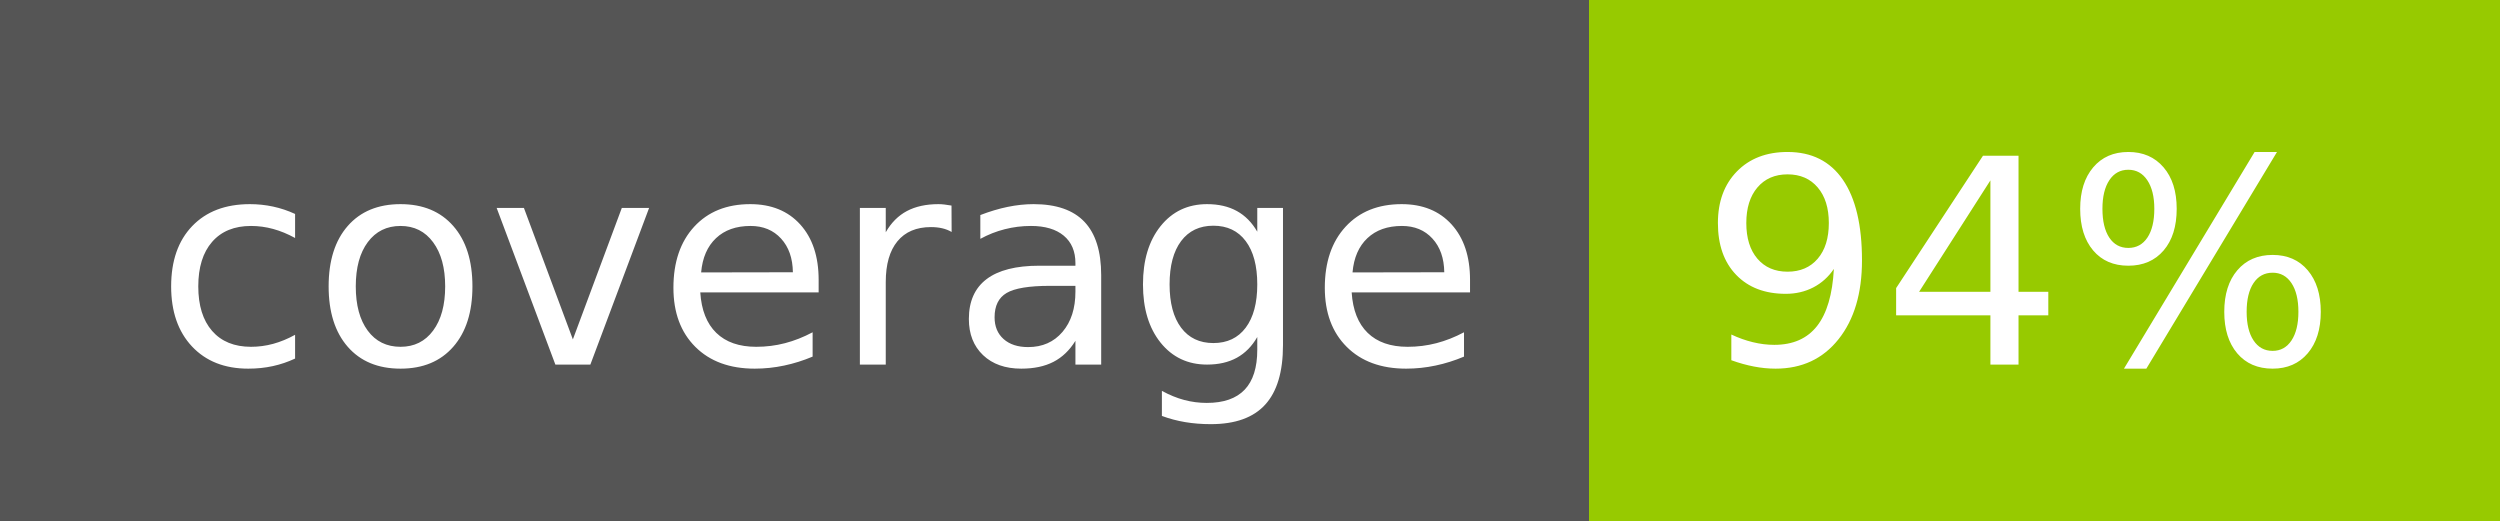
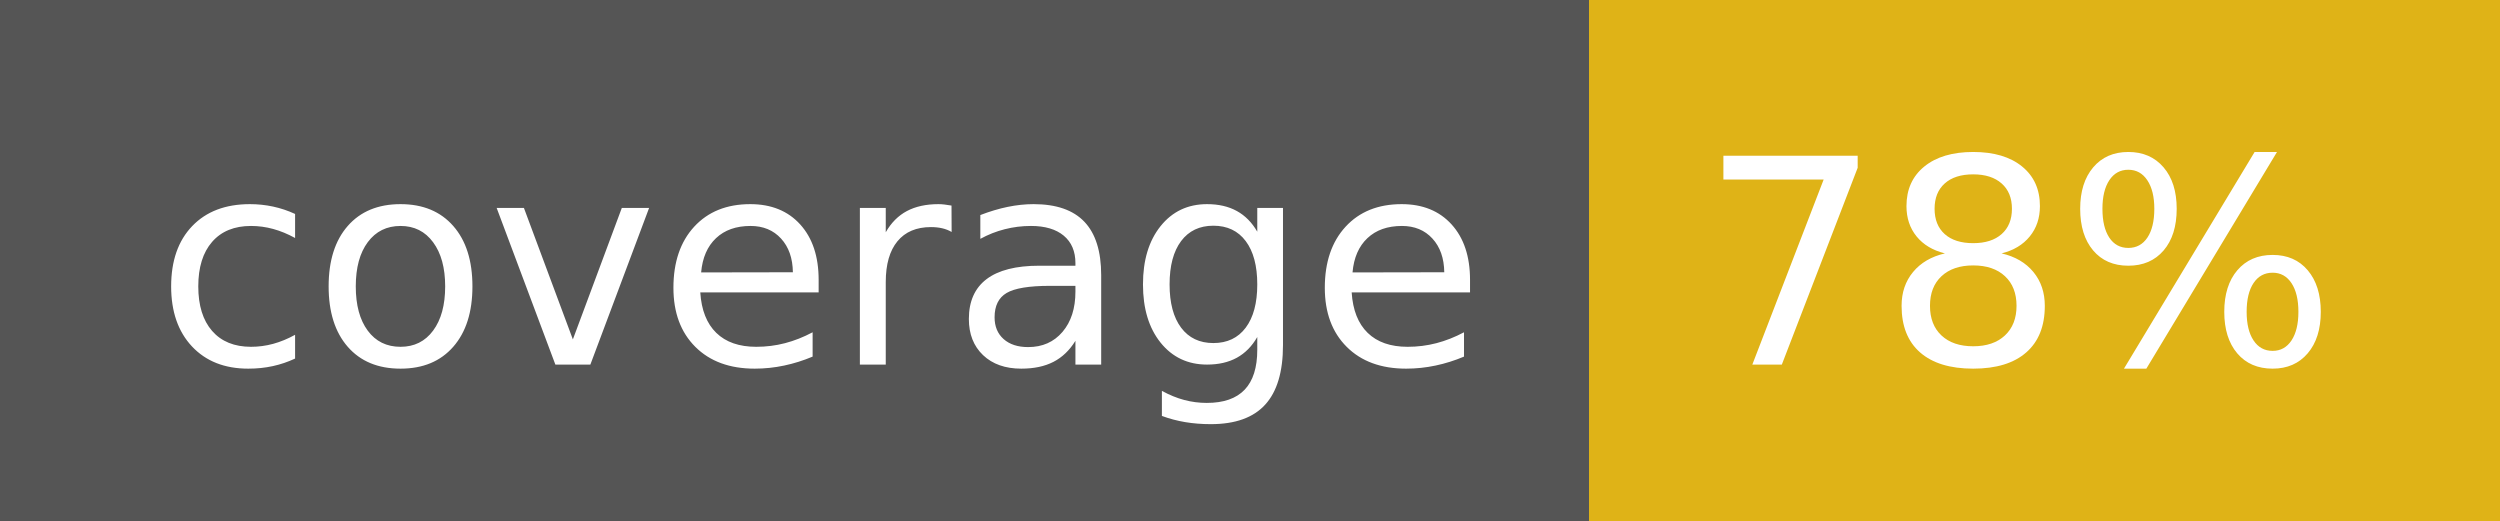
- <svg xmlns="http://www.w3.org/2000/svg" width="96" height="20" role="img" aria-label="coverage: 94%">
+ <svg xmlns="http://www.w3.org/2000/svg" width="96" height="20" role="img" aria-label="coverage: 78%">
  <g shape-rendering="crispEdges">
    <rect width="61" height="20" fill="#555" />
-     <rect x="61" width="35" height="20" fill="#97ca00" />
+     <rect x="61" width="35" height="20" fill="#dfb317" />
  </g>
  <g fill="#fff" text-anchor="middle" font-family="Verdana,Geneva,DejaVu Sans,sans-serif" text-rendering="geometricPrecision" font-size="110">
    <text x="315" y="140" transform="scale(.1)" fill="#fff" textLength="510">coverage</text>
-     <text x="775" y="140" transform="scale(.1)" fill="#fff" textLength="250">94%</text>
+     <text x="775" y="140" transform="scale(.1)" fill="#fff" textLength="250">78%</text>
  </g>
</svg>
